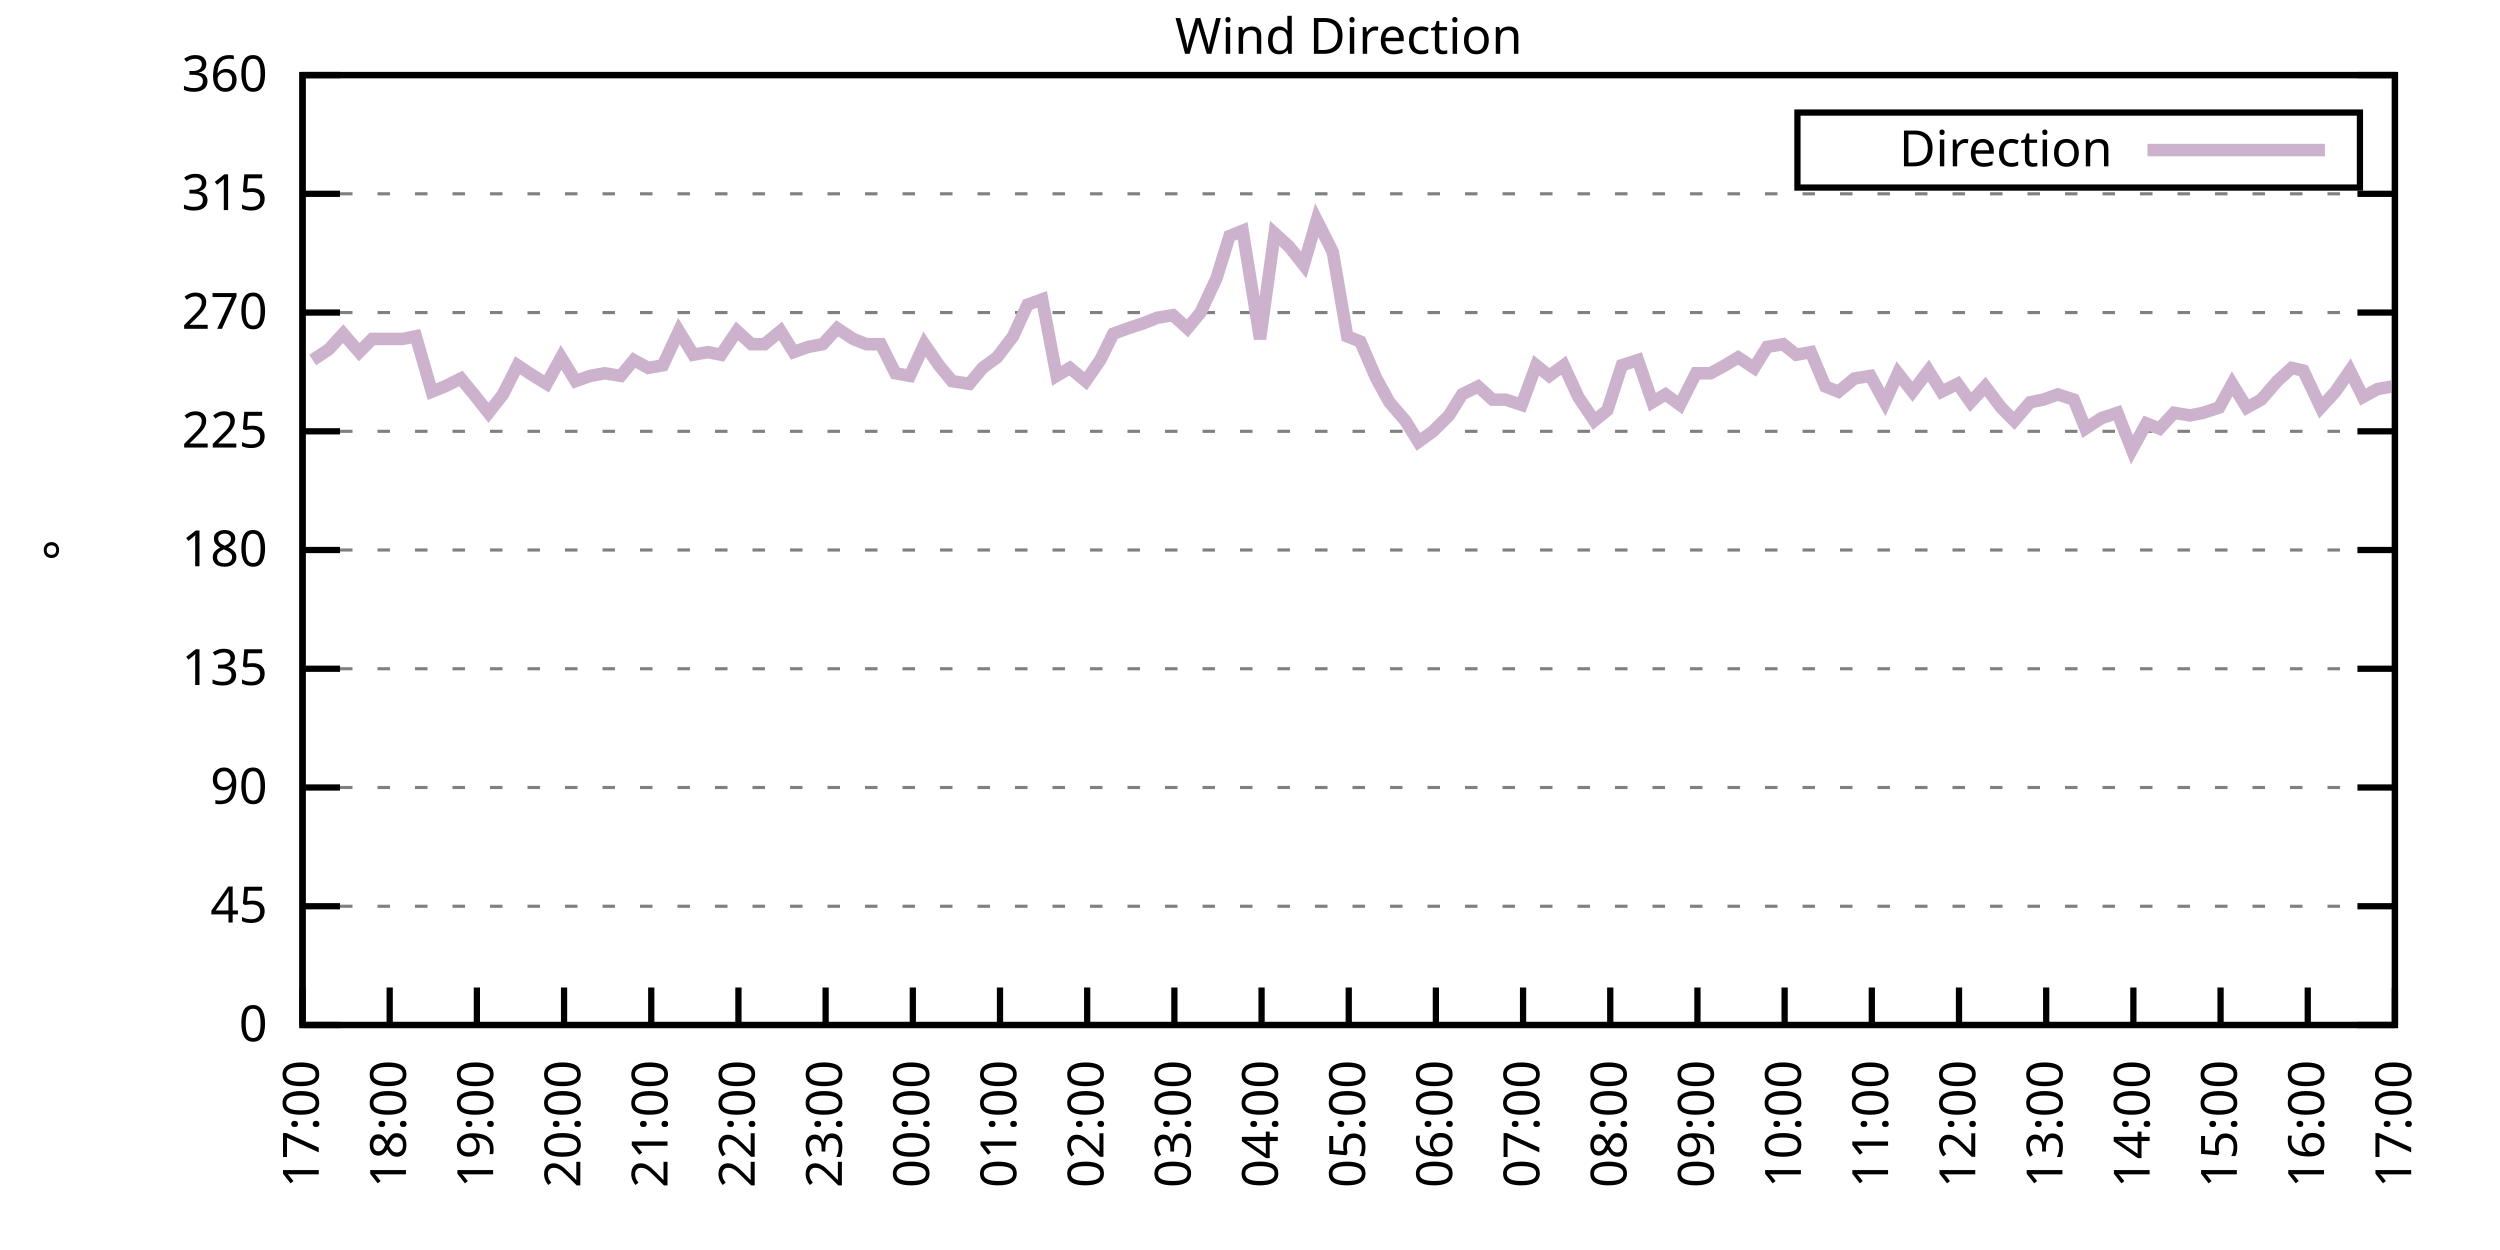
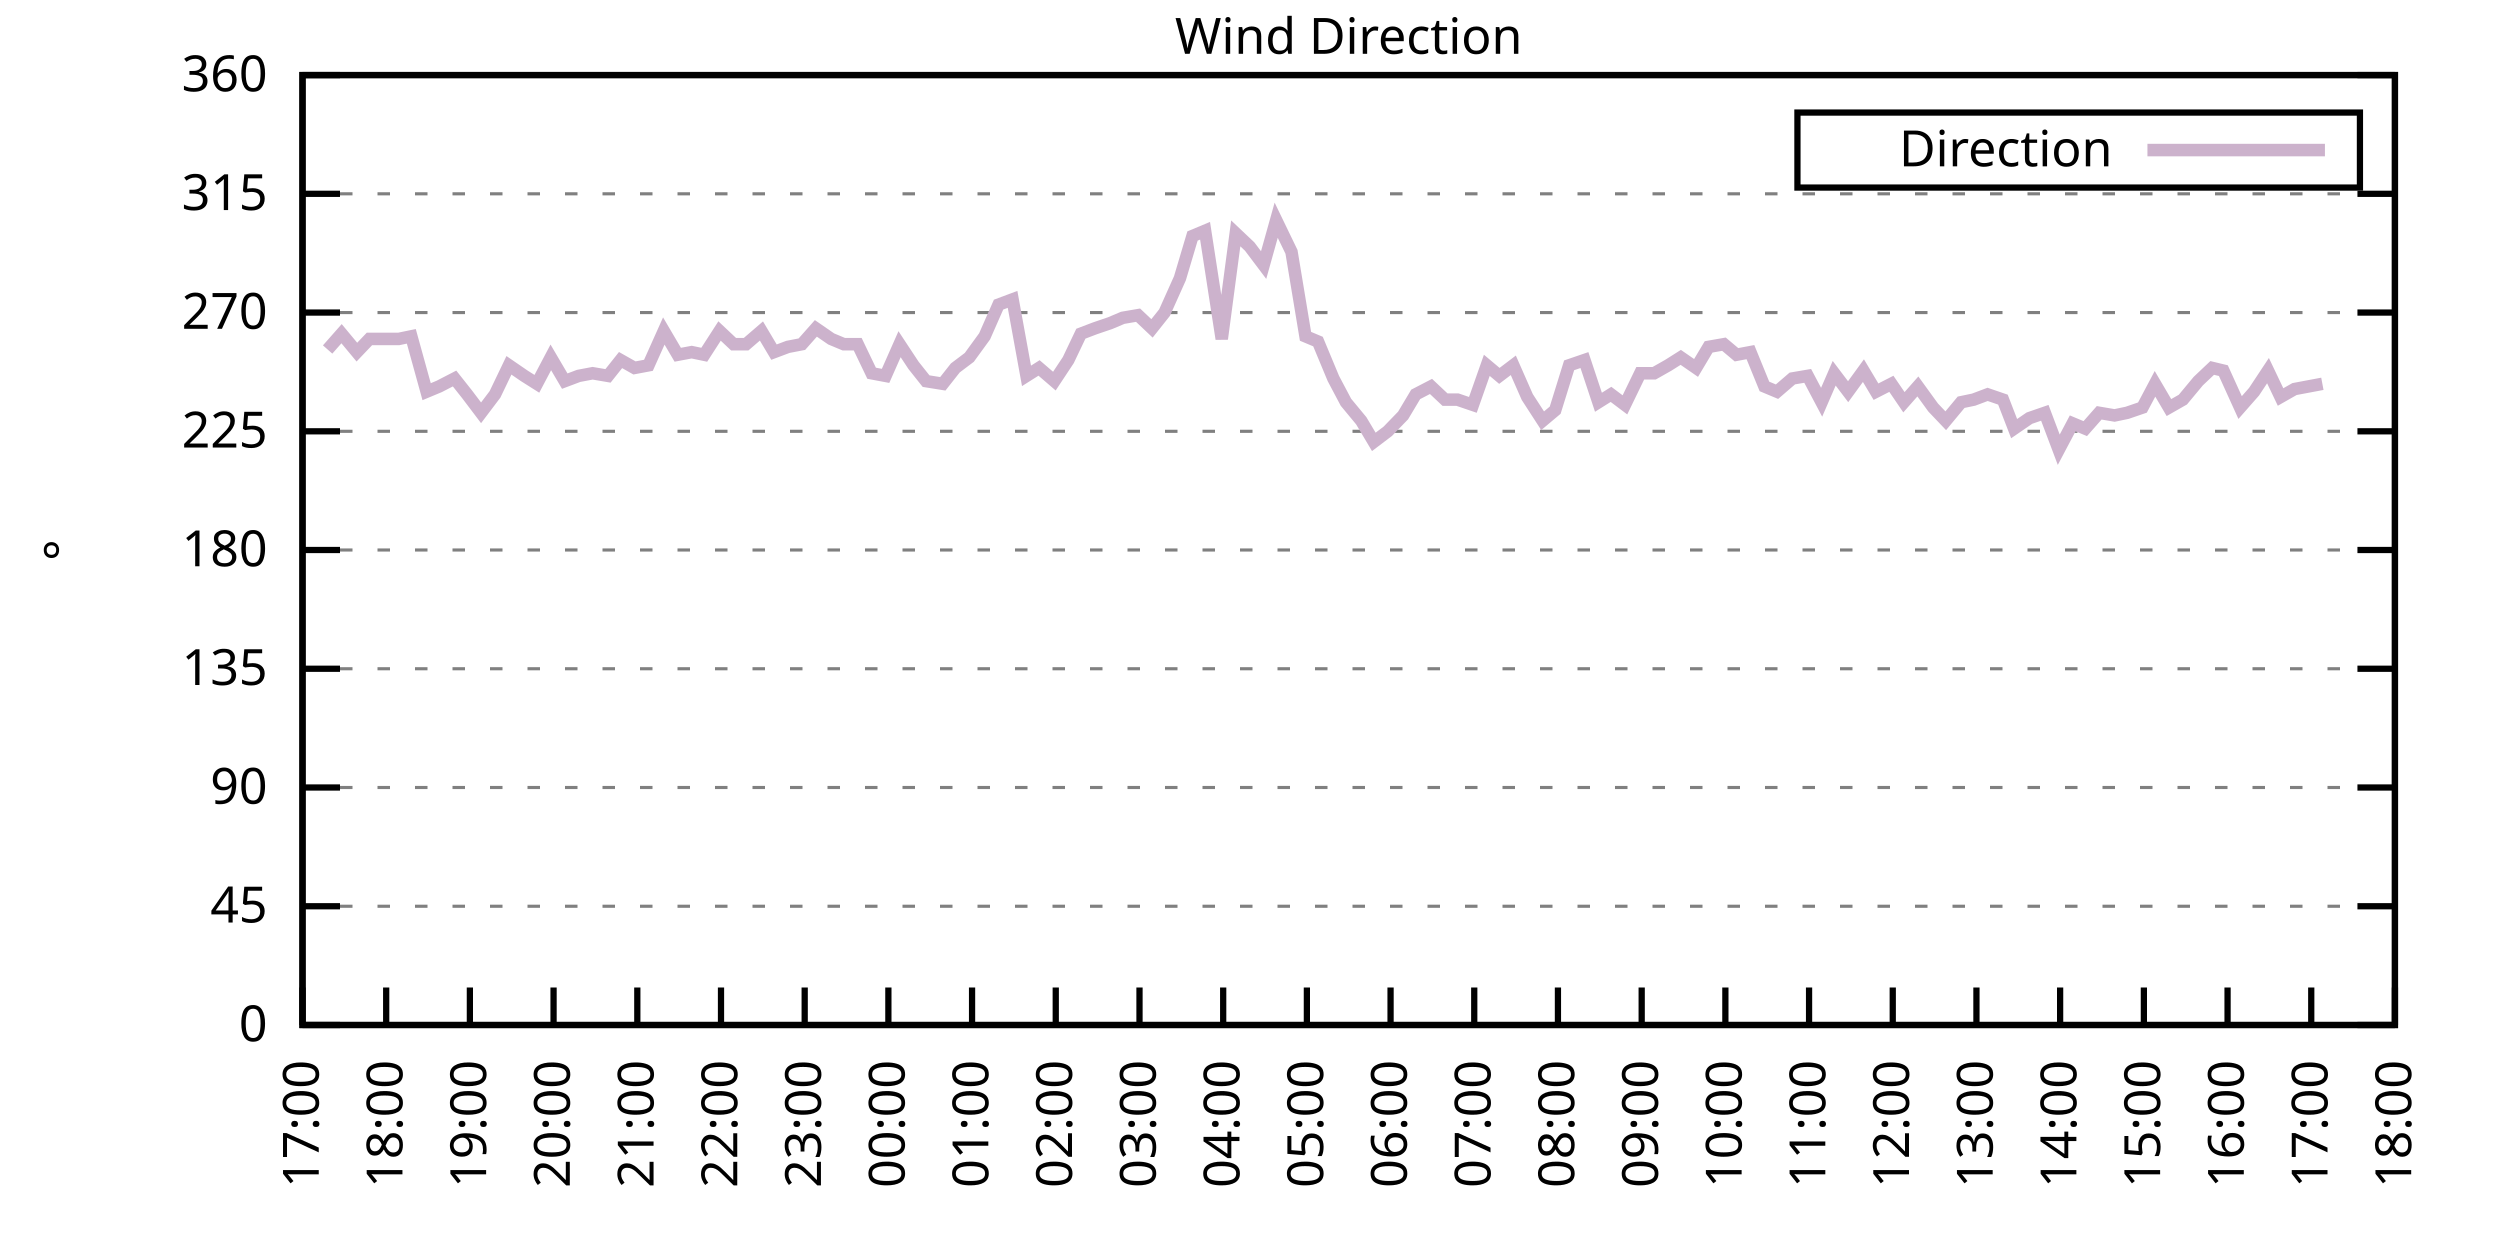
<svg xmlns="http://www.w3.org/2000/svg" xmlns:xlink="http://www.w3.org/1999/xlink" width="400" height="200" viewBox="0 0 400 200">
  <g id="gnuplot_canvas">
    <rect x="0" y="0" width="400" height="200" fill="none" />
    <defs>
      <circle id="gpDot" r="0.5" stroke-width="0.5" stroke="currentColor" />
      <path id="gpPt0" stroke-width="0.333" stroke="currentColor" d="M-1,0 h2 M0,-1 v2" />
      <path id="gpPt1" stroke-width="0.333" stroke="currentColor" d="M-1,-1 L1,1 M1,-1 L-1,1" />
      <path id="gpPt2" stroke-width="0.333" stroke="currentColor" d="M-1,0 L1,0 M0,-1 L0,1 M-1,-1 L1,1 M-1,1 L1,-1" />
      <rect id="gpPt3" stroke-width="0.333" stroke="currentColor" x="-1" y="-1" width="2" height="2" />
      <rect id="gpPt4" stroke-width="0.333" stroke="currentColor" fill="currentColor" x="-1" y="-1" width="2" height="2" />
      <circle id="gpPt5" stroke-width="0.333" stroke="currentColor" cx="0" cy="0" r="1" />
      <use xlink:href="#gpPt5" id="gpPt6" fill="currentColor" stroke="none" />
      <path id="gpPt7" stroke-width="0.333" stroke="currentColor" d="M0,-1.33 L-1.33,0.67 L1.33,0.67 z" />
      <use xlink:href="#gpPt7" id="gpPt8" fill="currentColor" stroke="none" />
      <use xlink:href="#gpPt7" id="gpPt9" stroke="currentColor" transform="rotate(180)" />
      <use xlink:href="#gpPt9" id="gpPt10" fill="currentColor" stroke="none" />
      <use xlink:href="#gpPt3" id="gpPt11" stroke="currentColor" transform="rotate(45)" />
      <use xlink:href="#gpPt11" id="gpPt12" fill="currentColor" stroke="none" />
      <path id="gpPt13" stroke-width="0.333" stroke="currentColor" d="M0,1.330 L1.265,0.411 L0.782,-1.067 L-0.782,-1.076 L-1.265,0.411 z" />
      <use xlink:href="#gpPt13" id="gpPt14" fill="currentColor" stroke="none" />
      <filter id="textbox" filterUnits="objectBoundingBox" x="0" y="0" height="1" width="1">
        <feFlood flood-color="white" flood-opacity="1" result="bgnd" />
        <feComposite in="SourceGraphic" in2="bgnd" operator="atop" />
      </filter>
      <filter id="greybox" filterUnits="objectBoundingBox" x="0" y="0" height="1" width="1">
        <feFlood flood-color="lightgrey" flood-opacity="1" result="grey" />
        <feComposite in="SourceGraphic" in2="grey" operator="atop" />
      </filter>
    </defs>
    <g fill="none" color="white" stroke="currentColor" stroke-width="1.00" stroke-linecap="butt" stroke-linejoin="miter">
</g>
    <g fill="none" color="black" stroke="currentColor" stroke-width="1.00" stroke-linecap="butt" stroke-linejoin="miter">
      <g stroke="none" shape-rendering="crispEdges">
        <polygon fill="rgb(255, 255, 255)" points="48.40,164.00 383.18,164.00 383.18,12.02 48.40,12.02 " />
      </g>
    </g>
    <g fill="none" color="black" stroke="currentColor" stroke-width="1.00" stroke-linecap="butt" stroke-linejoin="miter">
</g>
    <g fill="none" color="black" stroke="black" stroke-width="0.50" stroke-linecap="butt" stroke-linejoin="miter">
</g>
    <g fill="none" color="gray" stroke="currentColor" stroke-width="0.50" stroke-linecap="butt" stroke-linejoin="miter">
      <path stroke="gray" stroke-dasharray="2,4" class="gridline" d="M48.40,164.00 L383.19,164.00  " />
    </g>
    <g fill="none" color="gray" stroke="gray" stroke-width="1.00" stroke-linecap="butt" stroke-linejoin="miter">
</g>
    <g fill="none" color="black" stroke="currentColor" stroke-width="1.00" stroke-linecap="butt" stroke-linejoin="miter">
      <path stroke="black" d="M48.40,164.00 L54.40,164.00 M383.19,164.00 L377.19,164.00  " />
      <g transform="translate(42.80,166.60)" stroke="none" fill="black" font-family="Sans" font-size="8.00" text-anchor="end">
        <text>
          <tspan font-family="Sans"> 0</tspan>
        </text>
      </g>
    </g>
    <g fill="none" color="black" stroke="currentColor" stroke-width="1.00" stroke-linecap="butt" stroke-linejoin="miter">
</g>
    <g fill="none" color="black" stroke="black" stroke-width="0.50" stroke-linecap="butt" stroke-linejoin="miter">
</g>
    <g fill="none" color="gray" stroke="currentColor" stroke-width="0.50" stroke-linecap="butt" stroke-linejoin="miter">
      <path stroke="gray" stroke-dasharray="2,4" class="gridline" d="M48.40,145.00 L383.19,145.00  " />
    </g>
    <g fill="none" color="gray" stroke="gray" stroke-width="1.00" stroke-linecap="butt" stroke-linejoin="miter">
</g>
    <g fill="none" color="black" stroke="currentColor" stroke-width="1.00" stroke-linecap="butt" stroke-linejoin="miter">
      <path stroke="black" d="M48.40,145.00 L54.40,145.00 M383.19,145.00 L377.19,145.00  " />
      <g transform="translate(42.80,147.60)" stroke="none" fill="black" font-family="Sans" font-size="8.00" text-anchor="end">
        <text>
          <tspan font-family="Sans"> 45</tspan>
        </text>
      </g>
    </g>
    <g fill="none" color="black" stroke="currentColor" stroke-width="1.00" stroke-linecap="butt" stroke-linejoin="miter">
</g>
    <g fill="none" color="black" stroke="black" stroke-width="0.50" stroke-linecap="butt" stroke-linejoin="miter">
</g>
    <g fill="none" color="gray" stroke="currentColor" stroke-width="0.50" stroke-linecap="butt" stroke-linejoin="miter">
      <path stroke="gray" stroke-dasharray="2,4" class="gridline" d="M48.40,126.00 L383.19,126.00  " />
    </g>
    <g fill="none" color="gray" stroke="gray" stroke-width="1.00" stroke-linecap="butt" stroke-linejoin="miter">
</g>
    <g fill="none" color="black" stroke="currentColor" stroke-width="1.00" stroke-linecap="butt" stroke-linejoin="miter">
      <path stroke="black" d="M48.40,126.00 L54.40,126.00 M383.19,126.00 L377.19,126.00  " />
      <g transform="translate(42.80,128.60)" stroke="none" fill="black" font-family="Sans" font-size="8.00" text-anchor="end">
        <text>
          <tspan font-family="Sans"> 90</tspan>
        </text>
      </g>
    </g>
    <g fill="none" color="black" stroke="currentColor" stroke-width="1.00" stroke-linecap="butt" stroke-linejoin="miter">
</g>
    <g fill="none" color="black" stroke="black" stroke-width="0.50" stroke-linecap="butt" stroke-linejoin="miter">
</g>
    <g fill="none" color="gray" stroke="currentColor" stroke-width="0.50" stroke-linecap="butt" stroke-linejoin="miter">
      <path stroke="gray" stroke-dasharray="2,4" class="gridline" d="M48.40,107.00 L383.19,107.00  " />
    </g>
    <g fill="none" color="gray" stroke="gray" stroke-width="1.00" stroke-linecap="butt" stroke-linejoin="miter">
</g>
    <g fill="none" color="black" stroke="currentColor" stroke-width="1.00" stroke-linecap="butt" stroke-linejoin="miter">
      <path stroke="black" d="M48.40,107.00 L54.40,107.00 M383.19,107.00 L377.19,107.00  " />
      <g transform="translate(42.80,109.60)" stroke="none" fill="black" font-family="Sans" font-size="8.00" text-anchor="end">
        <text>
          <tspan font-family="Sans"> 135</tspan>
        </text>
      </g>
    </g>
    <g fill="none" color="black" stroke="currentColor" stroke-width="1.00" stroke-linecap="butt" stroke-linejoin="miter">
</g>
    <g fill="none" color="black" stroke="black" stroke-width="0.50" stroke-linecap="butt" stroke-linejoin="miter">
</g>
    <g fill="none" color="gray" stroke="currentColor" stroke-width="0.50" stroke-linecap="butt" stroke-linejoin="miter">
      <path stroke="gray" stroke-dasharray="2,4" class="gridline" d="M48.40,88.00 L383.19,88.00  " />
    </g>
    <g fill="none" color="gray" stroke="gray" stroke-width="1.00" stroke-linecap="butt" stroke-linejoin="miter">
</g>
    <g fill="none" color="black" stroke="currentColor" stroke-width="1.00" stroke-linecap="butt" stroke-linejoin="miter">
      <path stroke="black" d="M48.40,88.00 L54.40,88.00 M383.19,88.00 L377.19,88.00  " />
      <g transform="translate(42.80,90.60)" stroke="none" fill="black" font-family="Sans" font-size="8.00" text-anchor="end">
        <text>
          <tspan font-family="Sans"> 180</tspan>
        </text>
      </g>
    </g>
    <g fill="none" color="black" stroke="currentColor" stroke-width="1.00" stroke-linecap="butt" stroke-linejoin="miter">
</g>
    <g fill="none" color="black" stroke="black" stroke-width="0.50" stroke-linecap="butt" stroke-linejoin="miter">
</g>
    <g fill="none" color="gray" stroke="currentColor" stroke-width="0.50" stroke-linecap="butt" stroke-linejoin="miter">
      <path stroke="gray" stroke-dasharray="2,4" class="gridline" d="M48.40,69.01 L383.19,69.01  " />
    </g>
    <g fill="none" color="gray" stroke="gray" stroke-width="1.00" stroke-linecap="butt" stroke-linejoin="miter">
</g>
    <g fill="none" color="black" stroke="currentColor" stroke-width="1.00" stroke-linecap="butt" stroke-linejoin="miter">
      <path stroke="black" d="M48.40,69.01 L54.40,69.01 M383.19,69.01 L377.19,69.01  " />
      <g transform="translate(42.80,71.61)" stroke="none" fill="black" font-family="Sans" font-size="8.00" text-anchor="end">
        <text>
          <tspan font-family="Sans"> 225</tspan>
        </text>
      </g>
    </g>
    <g fill="none" color="black" stroke="currentColor" stroke-width="1.00" stroke-linecap="butt" stroke-linejoin="miter">
</g>
    <g fill="none" color="black" stroke="black" stroke-width="0.50" stroke-linecap="butt" stroke-linejoin="miter">
</g>
    <g fill="none" color="gray" stroke="currentColor" stroke-width="0.50" stroke-linecap="butt" stroke-linejoin="miter">
      <path stroke="gray" stroke-dasharray="2,4" class="gridline" d="M48.40,50.01 L383.19,50.01  " />
    </g>
    <g fill="none" color="gray" stroke="gray" stroke-width="1.00" stroke-linecap="butt" stroke-linejoin="miter">
</g>
    <g fill="none" color="black" stroke="currentColor" stroke-width="1.00" stroke-linecap="butt" stroke-linejoin="miter">
      <path stroke="black" d="M48.40,50.01 L54.40,50.01 M383.19,50.01 L377.19,50.01  " />
      <g transform="translate(42.80,52.61)" stroke="none" fill="black" font-family="Sans" font-size="8.00" text-anchor="end">
        <text>
          <tspan font-family="Sans"> 270</tspan>
        </text>
      </g>
    </g>
    <g fill="none" color="black" stroke="currentColor" stroke-width="1.00" stroke-linecap="butt" stroke-linejoin="miter">
</g>
    <g fill="none" color="black" stroke="black" stroke-width="0.50" stroke-linecap="butt" stroke-linejoin="miter">
</g>
    <g fill="none" color="gray" stroke="currentColor" stroke-width="0.50" stroke-linecap="butt" stroke-linejoin="miter">
      <path stroke="gray" stroke-dasharray="2,4" class="gridline" d="M48.40,31.01 L383.19,31.01  " />
    </g>
    <g fill="none" color="gray" stroke="gray" stroke-width="1.00" stroke-linecap="butt" stroke-linejoin="miter">
</g>
    <g fill="none" color="black" stroke="currentColor" stroke-width="1.00" stroke-linecap="butt" stroke-linejoin="miter">
      <path stroke="black" d="M48.40,31.01 L54.40,31.01 M383.19,31.01 L377.19,31.01  " />
      <g transform="translate(42.80,33.61)" stroke="none" fill="black" font-family="Sans" font-size="8.00" text-anchor="end">
        <text>
          <tspan font-family="Sans"> 315</tspan>
        </text>
      </g>
    </g>
    <g fill="none" color="black" stroke="currentColor" stroke-width="1.00" stroke-linecap="butt" stroke-linejoin="miter">
</g>
    <g fill="none" color="black" stroke="black" stroke-width="0.50" stroke-linecap="butt" stroke-linejoin="miter">
</g>
    <g fill="none" color="gray" stroke="currentColor" stroke-width="0.50" stroke-linecap="butt" stroke-linejoin="miter">
      <path stroke="gray" stroke-dasharray="2,4" class="gridline" d="M48.40,12.01 L383.19,12.01  " />
    </g>
    <g fill="none" color="gray" stroke="gray" stroke-width="1.00" stroke-linecap="butt" stroke-linejoin="miter">
</g>
    <g fill="none" color="black" stroke="currentColor" stroke-width="1.00" stroke-linecap="butt" stroke-linejoin="miter">
      <path stroke="black" d="M48.40,12.01 L54.40,12.01 M383.19,12.01 L377.19,12.01  " />
      <g transform="translate(42.80,14.61)" stroke="none" fill="black" font-family="Sans" font-size="8.00" text-anchor="end">
        <text>
          <tspan font-family="Sans"> 360</tspan>
        </text>
      </g>
    </g>
    <g fill="none" color="black" stroke="currentColor" stroke-width="1.00" stroke-linecap="butt" stroke-linejoin="miter">
      <path stroke="black" d="M48.40,164.00 L48.40,158.00  " />
      <g transform="translate(51.00,169.60) rotate(270.00)" stroke="none" fill="black" font-family="Sans" font-size="8.00" text-anchor="end">
        <text>
          <tspan font-family="Sans">17:00</tspan>
        </text>
      </g>
    </g>
    <g fill="none" color="black" stroke="currentColor" stroke-width="1.00" stroke-linecap="butt" stroke-linejoin="miter">
-       <path stroke="black" d="M62.35,164.00 L62.35,158.00  " />
-       <g transform="translate(64.95,169.60) rotate(270.00)" stroke="none" fill="black" font-family="Sans" font-size="8.00" text-anchor="end">
+       <path stroke="black" d="M61.79,164.00 L61.79,158.00  " />
+       <g transform="translate(64.39,169.60) rotate(270.00)" stroke="none" fill="black" font-family="Sans" font-size="8.00" text-anchor="end">
        <text>
          <tspan font-family="Sans">18:00</tspan>
        </text>
      </g>
    </g>
    <g fill="none" color="black" stroke="currentColor" stroke-width="1.00" stroke-linecap="butt" stroke-linejoin="miter">
-       <path stroke="black" d="M76.30,164.00 L76.30,158.00  " />
-       <g transform="translate(78.90,169.60) rotate(270.00)" stroke="none" fill="black" font-family="Sans" font-size="8.00" text-anchor="end">
+       <path stroke="black" d="M75.18,164.00 L75.18,158.00  " />
+       <g transform="translate(77.78,169.60) rotate(270.00)" stroke="none" fill="black" font-family="Sans" font-size="8.00" text-anchor="end">
        <text>
          <tspan font-family="Sans">19:00</tspan>
        </text>
      </g>
    </g>
    <g fill="none" color="black" stroke="currentColor" stroke-width="1.00" stroke-linecap="butt" stroke-linejoin="miter">
-       <path stroke="black" d="M90.25,164.00 L90.25,158.00  " />
-       <g transform="translate(92.85,169.60) rotate(270.00)" stroke="none" fill="black" font-family="Sans" font-size="8.00" text-anchor="end">
+       <path stroke="black" d="M88.57,164.00 L88.57,158.00  " />
+       <g transform="translate(91.17,169.60) rotate(270.00)" stroke="none" fill="black" font-family="Sans" font-size="8.00" text-anchor="end">
        <text>
          <tspan font-family="Sans">20:00</tspan>
        </text>
      </g>
    </g>
    <g fill="none" color="black" stroke="currentColor" stroke-width="1.00" stroke-linecap="butt" stroke-linejoin="miter">
-       <path stroke="black" d="M104.20,164.00 L104.20,158.00  " />
-       <g transform="translate(106.80,169.60) rotate(270.00)" stroke="none" fill="black" font-family="Sans" font-size="8.00" text-anchor="end">
+       <path stroke="black" d="M101.97,164.00 L101.97,158.00  " />
+       <g transform="translate(104.57,169.60) rotate(270.00)" stroke="none" fill="black" font-family="Sans" font-size="8.00" text-anchor="end">
        <text>
          <tspan font-family="Sans">21:00</tspan>
        </text>
      </g>
    </g>
    <g fill="none" color="black" stroke="currentColor" stroke-width="1.00" stroke-linecap="butt" stroke-linejoin="miter">
-       <path stroke="black" d="M118.15,164.00 L118.15,158.00  " />
-       <g transform="translate(120.75,169.60) rotate(270.00)" stroke="none" fill="black" font-family="Sans" font-size="8.00" text-anchor="end">
+       <path stroke="black" d="M115.36,164.00 L115.36,158.00  " />
+       <g transform="translate(117.96,169.60) rotate(270.00)" stroke="none" fill="black" font-family="Sans" font-size="8.00" text-anchor="end">
        <text>
          <tspan font-family="Sans">22:00</tspan>
        </text>
      </g>
    </g>
    <g fill="none" color="black" stroke="currentColor" stroke-width="1.00" stroke-linecap="butt" stroke-linejoin="miter">
-       <path stroke="black" d="M132.10,164.00 L132.10,158.00  " />
-       <g transform="translate(134.70,169.60) rotate(270.00)" stroke="none" fill="black" font-family="Sans" font-size="8.00" text-anchor="end">
+       <path stroke="black" d="M128.75,164.00 L128.75,158.00  " />
+       <g transform="translate(131.35,169.60) rotate(270.00)" stroke="none" fill="black" font-family="Sans" font-size="8.00" text-anchor="end">
        <text>
          <tspan font-family="Sans">23:00</tspan>
        </text>
      </g>
    </g>
    <g fill="none" color="black" stroke="currentColor" stroke-width="1.00" stroke-linecap="butt" stroke-linejoin="miter">
-       <path stroke="black" d="M146.05,164.00 L146.05,158.00  " />
-       <g transform="translate(148.65,169.60) rotate(270.00)" stroke="none" fill="black" font-family="Sans" font-size="8.00" text-anchor="end">
+       <path stroke="black" d="M142.14,164.00 L142.14,158.00  " />
+       <g transform="translate(144.74,169.60) rotate(270.00)" stroke="none" fill="black" font-family="Sans" font-size="8.00" text-anchor="end">
        <text>
          <tspan font-family="Sans">00:00</tspan>
        </text>
      </g>
    </g>
    <g fill="none" color="black" stroke="currentColor" stroke-width="1.00" stroke-linecap="butt" stroke-linejoin="miter">
-       <path stroke="black" d="M160.00,164.00 L160.00,158.00  " />
-       <g transform="translate(162.60,169.60) rotate(270.00)" stroke="none" fill="black" font-family="Sans" font-size="8.00" text-anchor="end">
+       <path stroke="black" d="M155.53,164.00 L155.53,158.00  " />
+       <g transform="translate(158.13,169.60) rotate(270.00)" stroke="none" fill="black" font-family="Sans" font-size="8.00" text-anchor="end">
        <text>
          <tspan font-family="Sans">01:00</tspan>
        </text>
      </g>
    </g>
    <g fill="none" color="black" stroke="currentColor" stroke-width="1.00" stroke-linecap="butt" stroke-linejoin="miter">
-       <path stroke="black" d="M173.95,164.00 L173.95,158.00  " />
-       <g transform="translate(176.55,169.60) rotate(270.00)" stroke="none" fill="black" font-family="Sans" font-size="8.00" text-anchor="end">
+       <path stroke="black" d="M168.92,164.00 L168.92,158.00  " />
+       <g transform="translate(171.52,169.60) rotate(270.00)" stroke="none" fill="black" font-family="Sans" font-size="8.00" text-anchor="end">
        <text>
          <tspan font-family="Sans">02:00</tspan>
        </text>
      </g>
    </g>
    <g fill="none" color="black" stroke="currentColor" stroke-width="1.00" stroke-linecap="butt" stroke-linejoin="miter">
-       <path stroke="black" d="M187.90,164.00 L187.90,158.00  " />
-       <g transform="translate(190.50,169.60) rotate(270.00)" stroke="none" fill="black" font-family="Sans" font-size="8.00" text-anchor="end">
+       <path stroke="black" d="M182.32,164.00 L182.32,158.00  " />
+       <g transform="translate(184.92,169.60) rotate(270.00)" stroke="none" fill="black" font-family="Sans" font-size="8.00" text-anchor="end">
        <text>
          <tspan font-family="Sans">03:00</tspan>
        </text>
      </g>
    </g>
    <g fill="none" color="black" stroke="currentColor" stroke-width="1.00" stroke-linecap="butt" stroke-linejoin="miter">
-       <path stroke="black" d="M201.85,164.00 L201.85,158.00  " />
-       <g transform="translate(204.45,169.60) rotate(270.00)" stroke="none" fill="black" font-family="Sans" font-size="8.00" text-anchor="end">
+       <path stroke="black" d="M195.71,164.00 L195.71,158.00  " />
+       <g transform="translate(198.31,169.60) rotate(270.00)" stroke="none" fill="black" font-family="Sans" font-size="8.00" text-anchor="end">
        <text>
          <tspan font-family="Sans">04:00</tspan>
        </text>
      </g>
    </g>
    <g fill="none" color="black" stroke="currentColor" stroke-width="1.00" stroke-linecap="butt" stroke-linejoin="miter">
-       <path stroke="black" d="M215.80,164.00 L215.80,158.00  " />
-       <g transform="translate(218.40,169.60) rotate(270.00)" stroke="none" fill="black" font-family="Sans" font-size="8.00" text-anchor="end">
+       <path stroke="black" d="M209.10,164.00 L209.10,158.00  " />
+       <g transform="translate(211.70,169.60) rotate(270.00)" stroke="none" fill="black" font-family="Sans" font-size="8.00" text-anchor="end">
        <text>
          <tspan font-family="Sans">05:00</tspan>
        </text>
      </g>
    </g>
    <g fill="none" color="black" stroke="currentColor" stroke-width="1.00" stroke-linecap="butt" stroke-linejoin="miter">
-       <path stroke="black" d="M229.74,164.00 L229.74,158.00  " />
-       <g transform="translate(232.34,169.60) rotate(270.00)" stroke="none" fill="black" font-family="Sans" font-size="8.00" text-anchor="end">
+       <path stroke="black" d="M222.49,164.00 L222.49,158.00  " />
+       <g transform="translate(225.09,169.60) rotate(270.00)" stroke="none" fill="black" font-family="Sans" font-size="8.00" text-anchor="end">
        <text>
          <tspan font-family="Sans">06:00</tspan>
        </text>
      </g>
    </g>
    <g fill="none" color="black" stroke="currentColor" stroke-width="1.00" stroke-linecap="butt" stroke-linejoin="miter">
-       <path stroke="black" d="M243.69,164.00 L243.69,158.00  " />
-       <g transform="translate(246.29,169.60) rotate(270.00)" stroke="none" fill="black" font-family="Sans" font-size="8.00" text-anchor="end">
+       <path stroke="black" d="M235.88,164.00 L235.88,158.00  " />
+       <g transform="translate(238.48,169.60) rotate(270.00)" stroke="none" fill="black" font-family="Sans" font-size="8.00" text-anchor="end">
        <text>
          <tspan font-family="Sans">07:00</tspan>
        </text>
      </g>
    </g>
    <g fill="none" color="black" stroke="currentColor" stroke-width="1.00" stroke-linecap="butt" stroke-linejoin="miter">
-       <path stroke="black" d="M257.64,164.00 L257.64,158.00  " />
-       <g transform="translate(260.24,169.60) rotate(270.00)" stroke="none" fill="black" font-family="Sans" font-size="8.00" text-anchor="end">
+       <path stroke="black" d="M249.27,164.00 L249.27,158.00  " />
+       <g transform="translate(251.87,169.60) rotate(270.00)" stroke="none" fill="black" font-family="Sans" font-size="8.00" text-anchor="end">
        <text>
          <tspan font-family="Sans">08:00</tspan>
        </text>
      </g>
    </g>
    <g fill="none" color="black" stroke="currentColor" stroke-width="1.00" stroke-linecap="butt" stroke-linejoin="miter">
-       <path stroke="black" d="M271.59,164.00 L271.59,158.00  " />
-       <g transform="translate(274.19,169.60) rotate(270.00)" stroke="none" fill="black" font-family="Sans" font-size="8.00" text-anchor="end">
+       <path stroke="black" d="M262.67,164.00 L262.67,158.00  " />
+       <g transform="translate(265.27,169.60) rotate(270.00)" stroke="none" fill="black" font-family="Sans" font-size="8.00" text-anchor="end">
        <text>
          <tspan font-family="Sans">09:00</tspan>
        </text>
      </g>
    </g>
    <g fill="none" color="black" stroke="currentColor" stroke-width="1.00" stroke-linecap="butt" stroke-linejoin="miter">
-       <path stroke="black" d="M285.54,164.00 L285.54,158.00  " />
-       <g transform="translate(288.14,169.60) rotate(270.00)" stroke="none" fill="black" font-family="Sans" font-size="8.00" text-anchor="end">
+       <path stroke="black" d="M276.06,164.00 L276.06,158.00  " />
+       <g transform="translate(278.66,169.60) rotate(270.00)" stroke="none" fill="black" font-family="Sans" font-size="8.00" text-anchor="end">
        <text>
          <tspan font-family="Sans">10:00</tspan>
        </text>
      </g>
    </g>
    <g fill="none" color="black" stroke="currentColor" stroke-width="1.00" stroke-linecap="butt" stroke-linejoin="miter">
-       <path stroke="black" d="M299.49,164.00 L299.49,158.00  " />
-       <g transform="translate(302.09,169.60) rotate(270.00)" stroke="none" fill="black" font-family="Sans" font-size="8.00" text-anchor="end">
+       <path stroke="black" d="M289.45,164.00 L289.45,158.00  " />
+       <g transform="translate(292.05,169.60) rotate(270.00)" stroke="none" fill="black" font-family="Sans" font-size="8.00" text-anchor="end">
        <text>
          <tspan font-family="Sans">11:00</tspan>
        </text>
      </g>
    </g>
    <g fill="none" color="black" stroke="currentColor" stroke-width="1.00" stroke-linecap="butt" stroke-linejoin="miter">
-       <path stroke="black" d="M313.44,164.00 L313.44,158.00  " />
-       <g transform="translate(316.04,169.60) rotate(270.00)" stroke="none" fill="black" font-family="Sans" font-size="8.00" text-anchor="end">
+       <path stroke="black" d="M302.84,164.00 L302.84,158.00  " />
+       <g transform="translate(305.44,169.60) rotate(270.00)" stroke="none" fill="black" font-family="Sans" font-size="8.00" text-anchor="end">
        <text>
          <tspan font-family="Sans">12:00</tspan>
        </text>
      </g>
    </g>
    <g fill="none" color="black" stroke="currentColor" stroke-width="1.00" stroke-linecap="butt" stroke-linejoin="miter">
-       <path stroke="black" d="M327.39,164.00 L327.39,158.00  " />
-       <g transform="translate(329.99,169.60) rotate(270.00)" stroke="none" fill="black" font-family="Sans" font-size="8.00" text-anchor="end">
+       <path stroke="black" d="M316.23,164.00 L316.23,158.00  " />
+       <g transform="translate(318.83,169.60) rotate(270.00)" stroke="none" fill="black" font-family="Sans" font-size="8.00" text-anchor="end">
        <text>
          <tspan font-family="Sans">13:00</tspan>
        </text>
      </g>
    </g>
    <g fill="none" color="black" stroke="currentColor" stroke-width="1.00" stroke-linecap="butt" stroke-linejoin="miter">
-       <path stroke="black" d="M341.34,164.00 L341.34,158.00  " />
-       <g transform="translate(343.94,169.60) rotate(270.00)" stroke="none" fill="black" font-family="Sans" font-size="8.00" text-anchor="end">
+       <path stroke="black" d="M329.62,164.00 L329.62,158.00  " />
+       <g transform="translate(332.22,169.60) rotate(270.00)" stroke="none" fill="black" font-family="Sans" font-size="8.00" text-anchor="end">
        <text>
          <tspan font-family="Sans">14:00</tspan>
        </text>
      </g>
    </g>
    <g fill="none" color="black" stroke="currentColor" stroke-width="1.00" stroke-linecap="butt" stroke-linejoin="miter">
-       <path stroke="black" d="M355.29,164.00 L355.29,158.00  " />
-       <g transform="translate(357.89,169.60) rotate(270.00)" stroke="none" fill="black" font-family="Sans" font-size="8.00" text-anchor="end">
+       <path stroke="black" d="M343.02,164.00 L343.02,158.00  " />
+       <g transform="translate(345.62,169.60) rotate(270.00)" stroke="none" fill="black" font-family="Sans" font-size="8.00" text-anchor="end">
        <text>
          <tspan font-family="Sans">15:00</tspan>
        </text>
      </g>
    </g>
    <g fill="none" color="black" stroke="currentColor" stroke-width="1.00" stroke-linecap="butt" stroke-linejoin="miter">
-       <path stroke="black" d="M369.24,164.00 L369.24,158.00  " />
-       <g transform="translate(371.84,169.60) rotate(270.00)" stroke="none" fill="black" font-family="Sans" font-size="8.00" text-anchor="end">
+       <path stroke="black" d="M356.41,164.00 L356.41,158.00  " />
+       <g transform="translate(359.01,169.60) rotate(270.00)" stroke="none" fill="black" font-family="Sans" font-size="8.00" text-anchor="end">
        <text>
          <tspan font-family="Sans">16:00</tspan>
+         </text>
+       </g>
+     </g>
+     <g fill="none" color="black" stroke="currentColor" stroke-width="1.00" stroke-linecap="butt" stroke-linejoin="miter">
+       <path stroke="black" d="M369.80,164.00 L369.80,158.00  " />
+       <g transform="translate(372.40,169.60) rotate(270.00)" stroke="none" fill="black" font-family="Sans" font-size="8.00" text-anchor="end">
+         <text>
+           <tspan font-family="Sans">17:00</tspan>
        </text>
      </g>
    </g>
    <g fill="none" color="black" stroke="currentColor" stroke-width="1.00" stroke-linecap="butt" stroke-linejoin="miter">
      <path stroke="black" d="M383.19,164.00 L383.19,158.00  " />
      <g transform="translate(385.79,169.60) rotate(270.00)" stroke="none" fill="black" font-family="Sans" font-size="8.00" text-anchor="end">
        <text>
-           <tspan font-family="Sans">17:00</tspan>
+           <tspan font-family="Sans">18:00</tspan>
        </text>
      </g>
    </g>
    <g fill="none" color="black" stroke="currentColor" stroke-width="1.00" stroke-linecap="butt" stroke-linejoin="miter">
</g>
    <g fill="none" color="black" stroke="currentColor" stroke-width="1.00" stroke-linecap="butt" stroke-linejoin="miter">
      <path stroke="black" d="M48.40,12.01 L48.40,164.00 L383.19,164.00 L383.19,12.01 L48.40,12.01 Z  " />
    </g>
    <g fill="none" color="black" stroke="currentColor" stroke-width="1.00" stroke-linecap="butt" stroke-linejoin="miter">
</g>
    <g fill="none" color="black" stroke="currentColor" stroke-width="1.00" stroke-linecap="butt" stroke-linejoin="miter">
      <path stroke="black" d="M287.59,30.01 L287.59,18.01 L377.59,18.01 L377.59,30.01 L287.59,30.01 Z  " />
    </g>
    <g id="Wind_direction_plot_1">
      <g fill="none" color="white" stroke="black" stroke-width="2.00" stroke-linecap="butt" stroke-linejoin="miter">
</g>
      <g fill="none" color="black" stroke="currentColor" stroke-width="2.00" stroke-linecap="butt" stroke-linejoin="miter">
        <g transform="translate(337.99,26.61)" stroke="none" fill="black" font-family="Sans" font-size="8.00" text-anchor="end">
          <text>
            <tspan font-family="Sans">Direction</tspan>
          </text>
        </g>
      </g>
      <g fill="none" color="black" stroke="currentColor" stroke-width="2.00" stroke-linecap="butt" stroke-linejoin="miter">
-         <path stroke="rgb(204, 178, 204)" d="M343.59,24.01 L371.99,24.01 M50.03,57.61 L52.58,55.92 L54.91,53.39 L57.47,56.34 L59.56,54.23 L62.12,54.23   L64.44,54.23 L66.53,53.81 L69.09,62.67 L71.18,61.83 L73.74,60.56 L75.83,63.10 L78.16,66.05 L80.48,63.10   L82.81,58.45 L85.37,60.14 L87.46,61.41 L89.78,57.18 L92.11,60.98 L94.43,60.14 L96.76,59.72 L99.32,60.14   L101.41,57.61 L103.73,58.87 L106.06,58.45 L108.62,52.96 L110.94,56.76 L113.27,56.34 L115.36,56.76 L117.92,52.96   L120.24,55.07 L122.33,55.07 L124.89,52.96 L126.98,56.34 L129.31,55.50 L131.63,55.07 L133.96,52.54 L136.51,54.23   L138.61,55.07 L140.93,55.07 L143.26,59.72 L145.58,60.14 L147.91,55.07 L150.23,58.45 L152.32,60.98 L155.11,61.41   L157.21,58.87 L159.53,57.18 L162.09,53.81 L164.41,48.74 L166.74,47.90 L169.06,60.14 L171.16,58.87 L173.71,60.98   L176.04,57.61 L178.13,53.39 L180.46,52.54 L183.01,51.70 L185.11,50.85 L187.66,50.43 L189.99,52.54 L192.08,50.01   L194.64,44.52 L196.73,37.76 L198.82,36.92 L201.61,54.23 L203.94,37.34 L206.26,39.45 L208.59,42.41 L210.68,35.23   L213.24,40.30 L215.56,53.81 L217.65,54.65 L220.21,60.56 L222.30,64.36 L224.86,67.32 L226.95,70.70 L229.28,69.01   L231.84,66.47 L233.93,63.10 L236.49,61.83 L238.81,63.94 L240.90,63.94 L243.46,64.78 L245.79,58.45 L247.88,60.14   L250.20,58.45 L252.53,63.52 L255.09,67.32 L257.18,65.63 L259.50,58.45 L262.06,57.61 L264.39,64.36 L266.48,63.10   L268.80,64.78 L271.36,59.72 L273.69,59.72 L276.01,58.45 L278.10,57.18 L280.66,58.87 L282.75,55.50 L285.31,55.07   L287.40,56.76 L289.73,56.34 L292.05,61.83 L294.15,62.67 L296.70,60.56 L299.26,60.14 L301.58,64.36 L303.68,59.72   L306.00,62.67 L308.56,59.30 L310.65,62.67 L313.21,61.41 L315.30,64.36 L317.63,61.83 L320.18,65.21 L322.28,67.32   L324.83,64.36 L326.93,63.94 L329.25,63.10 L331.81,63.94 L333.67,68.58 L336.23,66.90 L338.78,66.05 L341.11,71.96   L343.43,67.74 L345.53,68.58 L347.85,66.05 L350.41,66.47 L352.50,66.05 L355.06,65.21 L357.15,61.41 L359.48,65.21   L361.80,63.94 L364.36,60.98 L366.68,58.87 L368.54,59.30 L371.33,65.21 L373.66,62.67 L375.98,59.30 L378.08,63.52   L380.40,62.25 L382.73,61.83  " />
+         <path stroke="rgb(204, 178, 204)" d="M343.59,24.01 L371.99,24.01 M52.42,55.92 L54.65,53.39 L57.10,56.34 L59.11,54.23 L61.57,54.23 L63.80,54.23   L65.81,53.81 L68.26,62.67 L70.27,61.83 L72.73,60.56 L74.74,63.10 L76.97,66.05 L79.20,63.10 L81.43,58.45   L83.89,60.14 L85.90,61.41 L88.13,57.18 L90.36,60.98 L92.59,60.14 L94.82,59.72 L97.28,60.14 L99.29,57.61   L101.52,58.87 L103.75,58.45 L106.21,52.96 L108.44,56.76 L110.67,56.34 L112.68,56.76 L115.13,52.96 L117.37,55.07   L119.38,55.07 L121.83,52.96 L123.84,56.34 L126.07,55.50 L128.30,55.07 L130.54,52.54 L132.99,54.23 L135.00,55.07   L137.23,55.07 L139.46,59.72 L141.69,60.14 L143.93,55.07 L146.16,58.45 L148.17,60.98 L150.85,61.41 L152.85,58.87   L155.09,57.18 L157.54,53.81 L159.77,48.74 L162.01,47.90 L164.24,60.14 L166.25,58.87 L168.70,60.98 L170.93,57.61   L172.94,53.39 L175.17,52.54 L177.63,51.70 L179.64,50.85 L182.09,50.43 L184.32,52.54 L186.33,50.01 L188.79,44.52   L190.80,37.76 L192.81,36.92 L195.48,54.23 L197.72,37.34 L199.95,39.45 L202.18,42.41 L204.19,35.23 L206.64,40.30   L208.88,53.81 L210.88,54.65 L213.34,60.56 L215.35,64.36 L217.80,67.32 L219.81,70.70 L222.04,69.01 L224.50,66.47   L226.51,63.10 L228.96,61.83 L231.20,63.94 L233.20,63.94 L235.66,64.78 L237.89,58.45 L239.90,60.14 L242.13,58.45   L244.36,63.52 L246.82,67.32 L248.83,65.63 L251.06,58.45 L253.51,57.61 L255.75,64.36 L257.76,63.10 L259.99,64.78   L262.44,59.72 L264.67,59.72 L266.91,58.45 L268.92,57.18 L271.37,58.87 L273.38,55.50 L275.83,55.07 L277.84,56.76   L280.07,56.34 L282.31,61.83 L284.32,62.67 L286.77,60.56 L289.23,60.14 L291.46,64.36 L293.47,59.72 L295.70,62.67   L298.15,59.30 L300.16,62.67 L302.62,61.41 L304.63,64.36 L306.86,61.83 L309.31,65.21 L311.32,67.32 L313.78,64.36   L315.79,63.94 L318.02,63.10 L320.47,63.94 L322.26,68.58 L324.71,66.90 L327.17,66.05 L329.40,71.96 L331.63,67.74   L333.64,68.58 L335.87,66.05 L338.33,66.47 L340.34,66.05 L342.79,65.21 L344.80,61.41 L347.03,65.21 L349.26,63.94   L351.72,60.98 L353.95,58.87 L355.74,59.30 L358.42,65.21 L360.65,62.67 L362.88,59.30 L364.89,63.52 L367.12,62.25   L369.35,61.83 L371.58,61.41  " />
      </g>
    </g>
    <g fill="none" color="black" stroke="currentColor" stroke-width="2.00" stroke-linecap="butt" stroke-linejoin="miter">
</g>
    <g fill="none" color="black" stroke="black" stroke-width="1.00" stroke-linecap="butt" stroke-linejoin="miter">
</g>
    <g fill="none" color="black" stroke="currentColor" stroke-width="1.00" stroke-linecap="butt" stroke-linejoin="miter">
      <path stroke="black" d="M48.40,12.01 L48.40,164.00 L383.19,164.00 L383.19,12.01 L48.40,12.01 Z  " />
      <g transform="translate(12.80,88.01) rotate(270.00)" stroke="none" fill="black" font-family="Sans" font-size="8.00" text-anchor="middle">
        <text>
          <tspan font-family="Sans">°</tspan>
        </text>
      </g>
    </g>
    <g fill="none" color="black" stroke="currentColor" stroke-width="1.00" stroke-linecap="butt" stroke-linejoin="miter">
</g>
    <g fill="none" color="black" stroke="currentColor" stroke-width="1.00" stroke-linecap="butt" stroke-linejoin="miter">
      <g transform="translate(215.79,8.61)" stroke="none" fill="black" font-family="Sans" font-size="8.00" text-anchor="middle">
        <text>
          <tspan font-family="Sans">Wind Direction</tspan>
        </text>
      </g>
    </g>
    <g fill="none" color="black" stroke="currentColor" stroke-width="1.00" stroke-linecap="butt" stroke-linejoin="miter">
</g>
  </g>
</svg>
